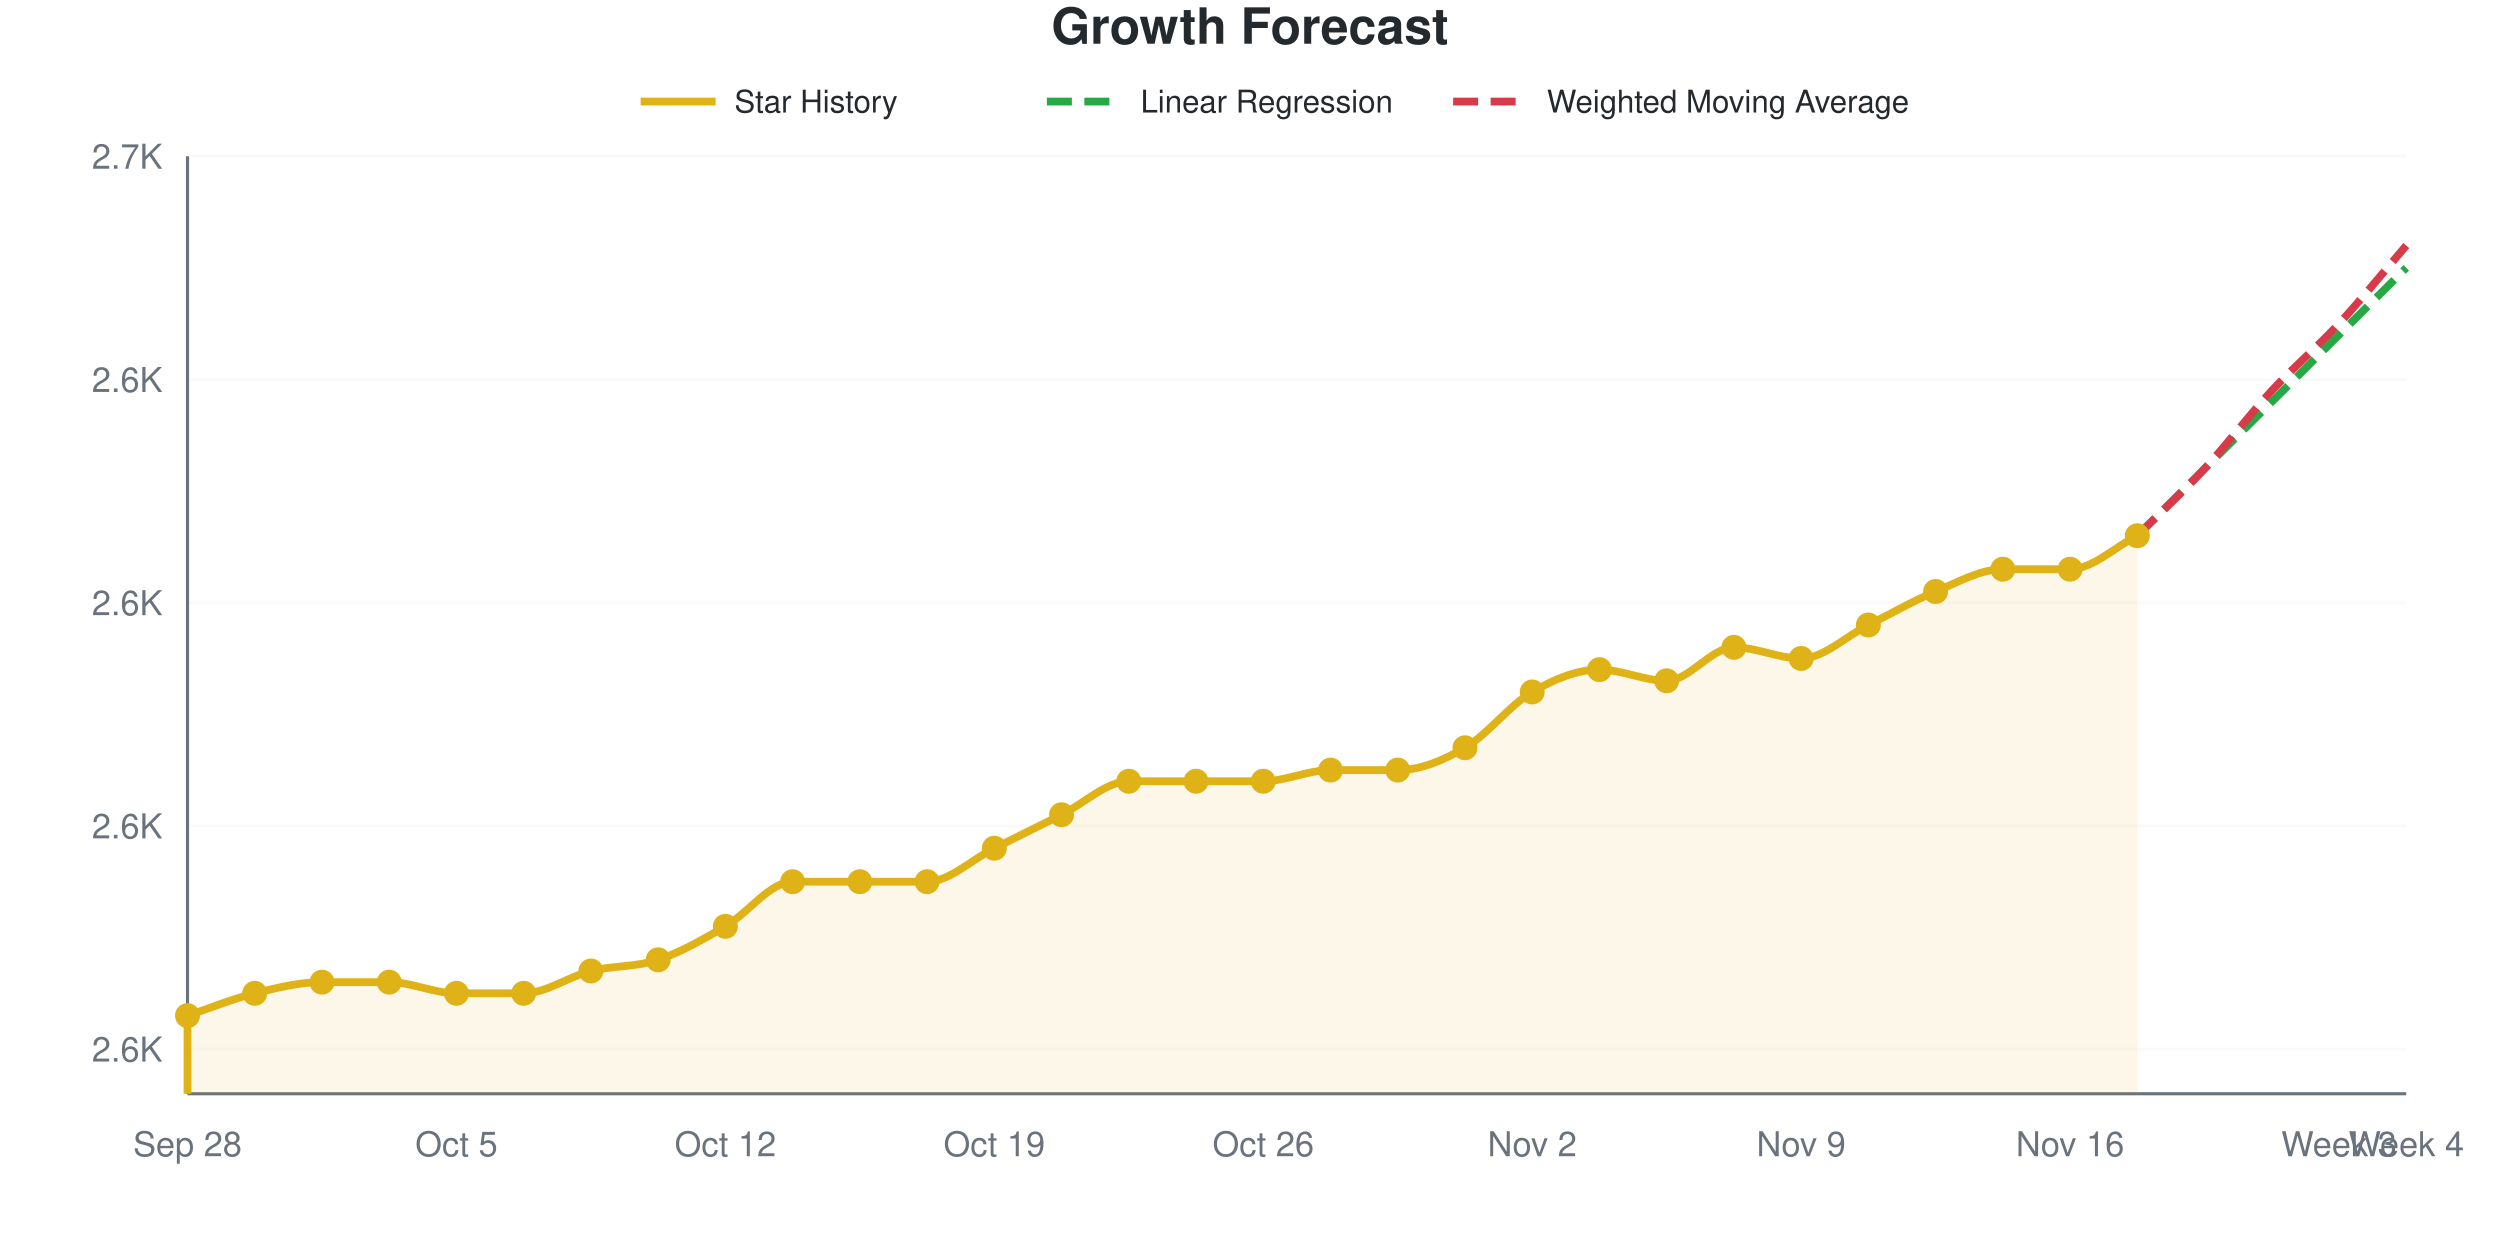
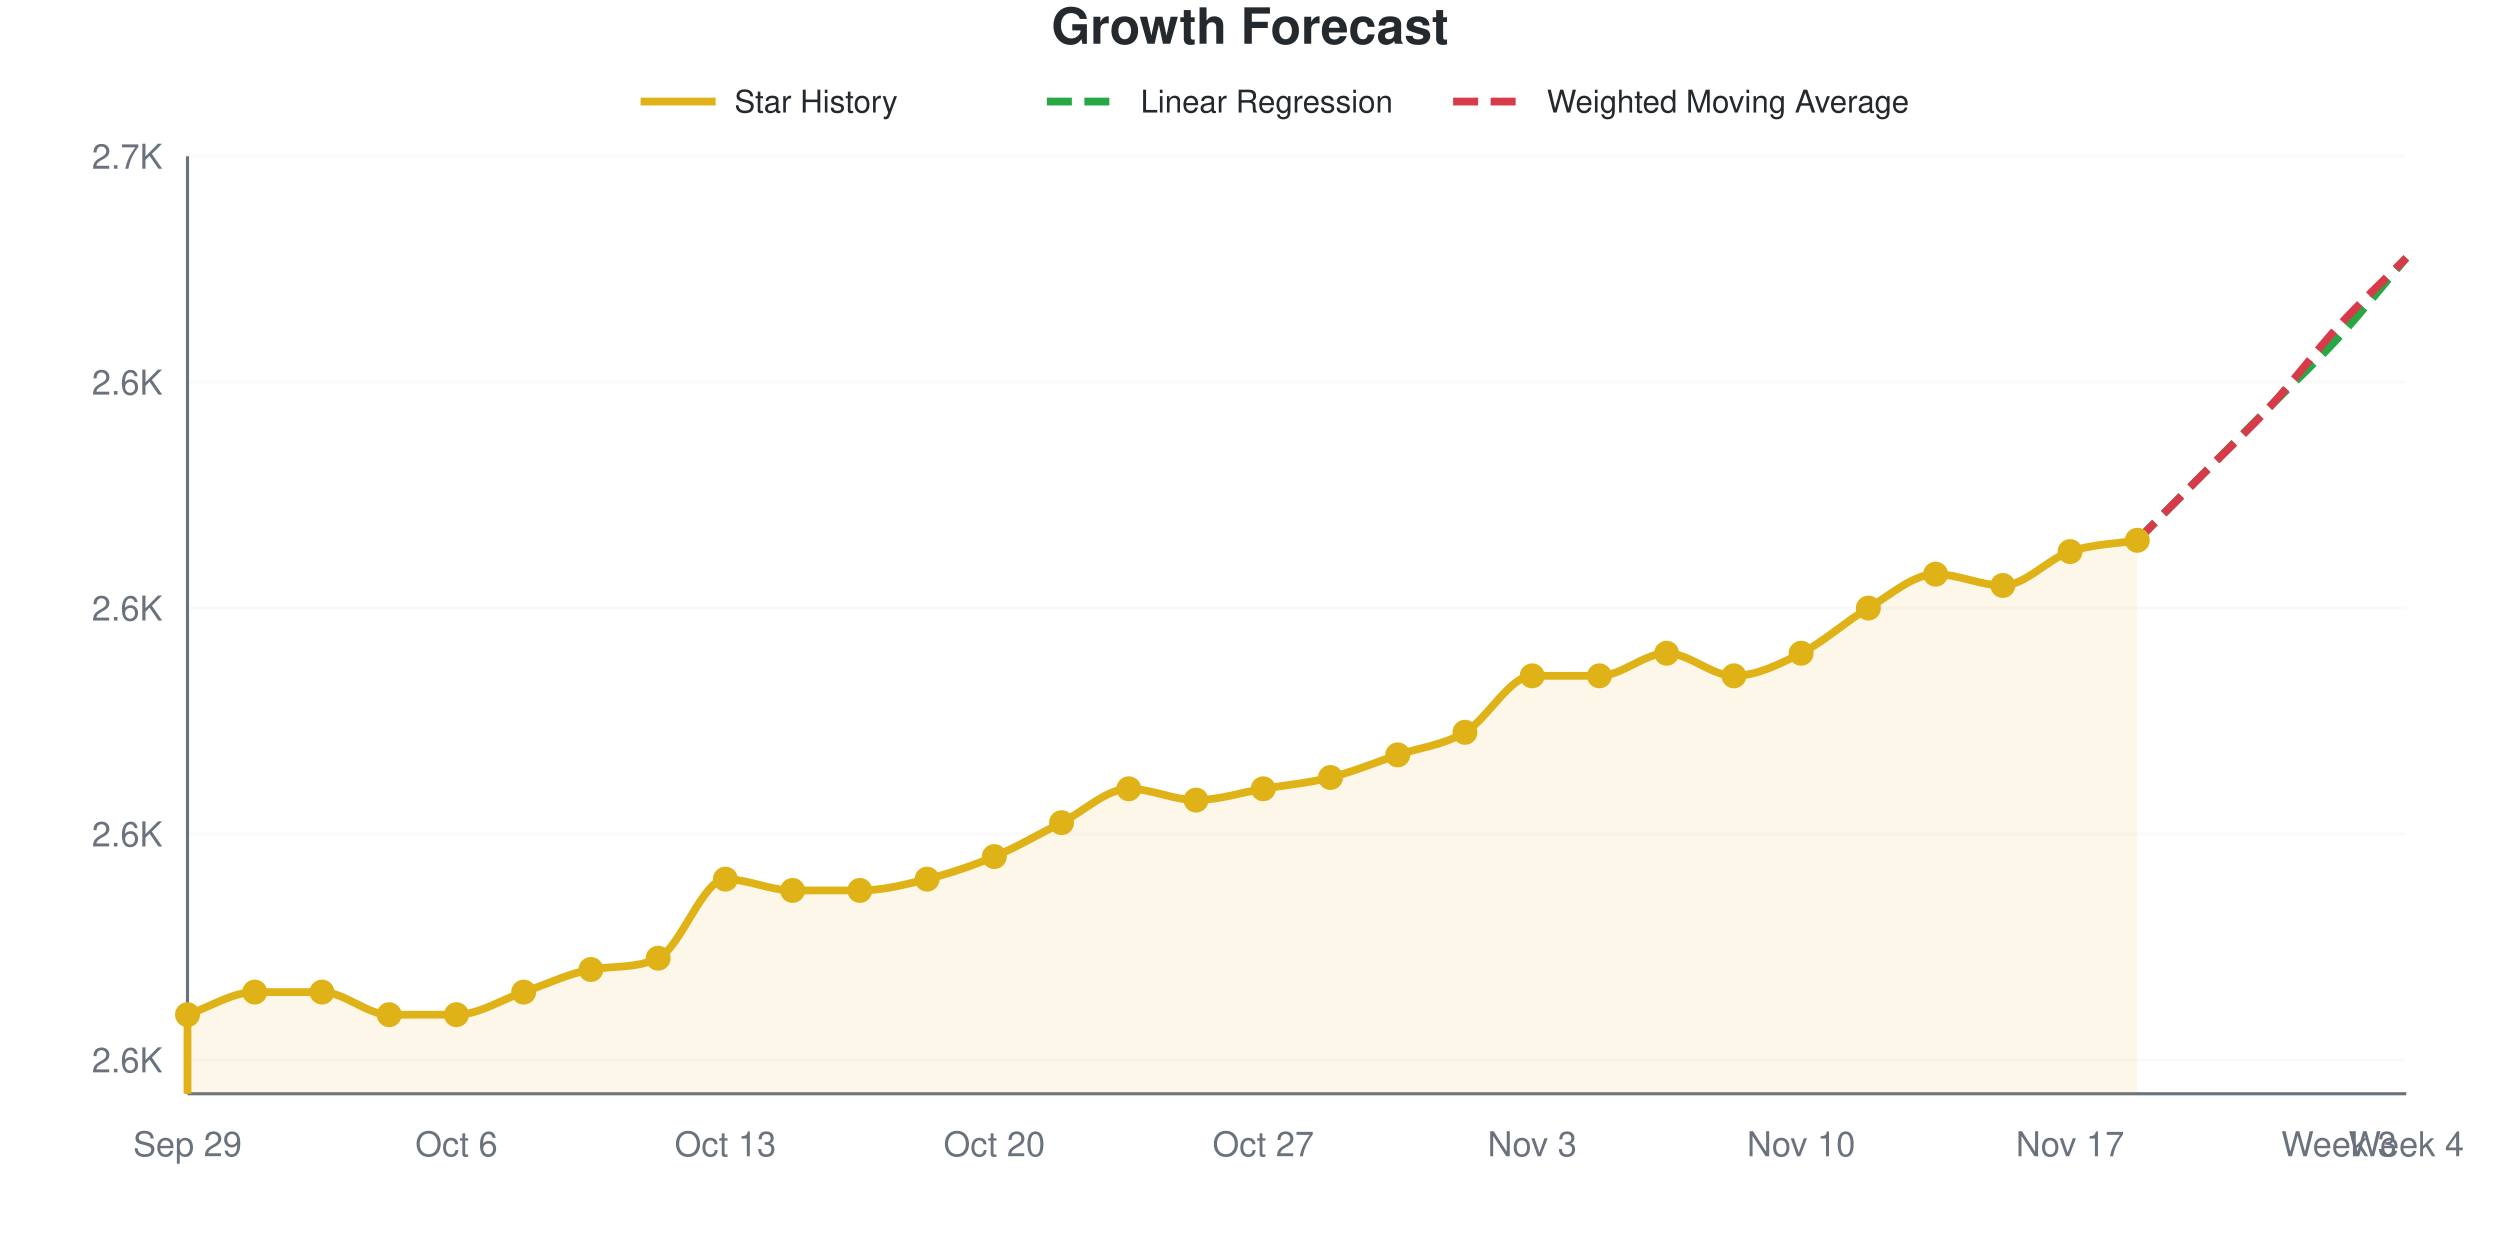
<svg xmlns="http://www.w3.org/2000/svg" viewBox="0 0 800 400" width="800" height="400" role="img">
  <style>
    @media (prefers-reduced-motion: no-preference) {
      @keyframes drawLine {
        to { stroke-dashoffset: 0; }
      }
      @keyframes fadeInPoint {
        0% { opacity: 0; }
        100% { opacity: 1; }
      }
      .data-line-0 {
-         stroke-dasharray: 1032;
-         stroke-dashoffset: 1032;
+         stroke-dasharray: 1045;
+         stroke-dashoffset: 1045;
        animation: drawLine 2s ease-out forwards;
      }
      .data-point {
        opacity: 0;
        animation: fadeInPoint 0.5s ease-out forwards;
      }
    }
    .chart-bg { fill: #fff; }
    .chart-text { fill: #24292e; }
    .chart-muted { fill: #6a737d; }
    .chart-grid { stroke: #eee; }
    .chart-axis { stroke: #6a737d; }
    @media (prefers-color-scheme: dark) {
      .chart-bg { fill: #0d1117; }
      .chart-text { fill: #e6edf3; }
      .chart-muted { fill: #8b949e; }
      .chart-grid { stroke: #21262d; }
      .chart-axis { stroke: #8b949e; }
    }
  </style>
  <rect width="800" height="400" class="chart-bg" />
  <text x="400" y="14" text-anchor="middle" class="chart-text" font-size="16" font-weight="bold" font-family="-apple-system, BlinkMacSystemFont, 'Segoe UI', Helvetica, Arial, sans-serif">Growth Forecast</text>
  <g class="legend">
    <line x1="205" y1="32.5" x2="229" y2="32.5" stroke="#dfb317" stroke-width="2.5" />
    <text x="235" y="36" class="chart-text" font-size="10" font-family="-apple-system, BlinkMacSystemFont, 'Segoe UI', Helvetica, Arial, sans-serif">Star History</text>
    <line x1="335" y1="32.5" x2="359" y2="32.5" stroke="#28a745" stroke-width="2.5" stroke-dasharray="8,4" />
    <text x="365" y="36" class="chart-text" font-size="10" font-family="-apple-system, BlinkMacSystemFont, 'Segoe UI', Helvetica, Arial, sans-serif">Linear Regression</text>
    <line x1="465" y1="32.5" x2="489" y2="32.5" stroke="#d73a49" stroke-width="2.5" stroke-dasharray="8,4" />
    <text x="495" y="36" class="chart-text" font-size="10" font-family="-apple-system, BlinkMacSystemFont, 'Segoe UI', Helvetica, Arial, sans-serif">Weighted Moving Average</text>
  </g>
  <g class="grid">
-     <line x1="60" y1="335.714" x2="770" y2="335.714" class="chart-grid" stroke-opacity="0.3" />
-     <text x="52" y="339.714" text-anchor="end" class="chart-muted" font-size="11" font-family="-apple-system, BlinkMacSystemFont, 'Segoe UI', Helvetica, Arial, sans-serif">2.6K</text>
-     <line x1="60" y1="264.286" x2="770" y2="264.286" class="chart-grid" stroke-opacity="0.3" />
-     <text x="52" y="268.286" text-anchor="end" class="chart-muted" font-size="11" font-family="-apple-system, BlinkMacSystemFont, 'Segoe UI', Helvetica, Arial, sans-serif">2.6K</text>
-     <line x1="60" y1="192.857" x2="770" y2="192.857" class="chart-grid" stroke-opacity="0.3" />
-     <text x="52" y="196.857" text-anchor="end" class="chart-muted" font-size="11" font-family="-apple-system, BlinkMacSystemFont, 'Segoe UI', Helvetica, Arial, sans-serif">2.6K</text>
-     <line x1="60" y1="121.429" x2="770" y2="121.429" class="chart-grid" stroke-opacity="0.3" />
-     <text x="52" y="125.429" text-anchor="end" class="chart-muted" font-size="11" font-family="-apple-system, BlinkMacSystemFont, 'Segoe UI', Helvetica, Arial, sans-serif">2.6K</text>
+     <line x1="60" y1="339.157" x2="770" y2="339.157" class="chart-grid" stroke-opacity="0.3" />
+     <text x="52" y="343.157" text-anchor="end" class="chart-muted" font-size="11" font-family="-apple-system, BlinkMacSystemFont, 'Segoe UI', Helvetica, Arial, sans-serif">2.6K</text>
+     <line x1="60" y1="266.867" x2="770" y2="266.867" class="chart-grid" stroke-opacity="0.3" />
+     <text x="52" y="270.867" text-anchor="end" class="chart-muted" font-size="11" font-family="-apple-system, BlinkMacSystemFont, 'Segoe UI', Helvetica, Arial, sans-serif">2.6K</text>
+     <line x1="60" y1="194.578" x2="770" y2="194.578" class="chart-grid" stroke-opacity="0.3" />
+     <text x="52" y="198.578" text-anchor="end" class="chart-muted" font-size="11" font-family="-apple-system, BlinkMacSystemFont, 'Segoe UI', Helvetica, Arial, sans-serif">2.6K</text>
+     <line x1="60" y1="122.289" x2="770" y2="122.289" class="chart-grid" stroke-opacity="0.3" />
+     <text x="52" y="126.289" text-anchor="end" class="chart-muted" font-size="11" font-family="-apple-system, BlinkMacSystemFont, 'Segoe UI', Helvetica, Arial, sans-serif">2.6K</text>
    <line x1="60" y1="50" x2="770" y2="50" class="chart-grid" stroke-opacity="0.3" />
    <text x="52" y="54" text-anchor="end" class="chart-muted" font-size="11" font-family="-apple-system, BlinkMacSystemFont, 'Segoe UI', Helvetica, Arial, sans-serif">2.7K</text>
  </g>
  <g class="milestones">
    
  </g>
  <g class="x-axis">
-     <text x="60" y="370" text-anchor="middle" class="chart-muted" font-size="11" font-family="-apple-system, BlinkMacSystemFont, 'Segoe UI', Helvetica, Arial, sans-serif">Sep 28</text>
-     <text x="146.061" y="370" text-anchor="middle" class="chart-muted" font-size="11" font-family="-apple-system, BlinkMacSystemFont, 'Segoe UI', Helvetica, Arial, sans-serif">Oct 5</text>
-     <text x="232.121" y="370" text-anchor="middle" class="chart-muted" font-size="11" font-family="-apple-system, BlinkMacSystemFont, 'Segoe UI', Helvetica, Arial, sans-serif">Oct 12</text>
-     <text x="318.182" y="370" text-anchor="middle" class="chart-muted" font-size="11" font-family="-apple-system, BlinkMacSystemFont, 'Segoe UI', Helvetica, Arial, sans-serif">Oct 19</text>
-     <text x="404.242" y="370" text-anchor="middle" class="chart-muted" font-size="11" font-family="-apple-system, BlinkMacSystemFont, 'Segoe UI', Helvetica, Arial, sans-serif">Oct 26</text>
-     <text x="490.303" y="370" text-anchor="middle" class="chart-muted" font-size="11" font-family="-apple-system, BlinkMacSystemFont, 'Segoe UI', Helvetica, Arial, sans-serif">Nov 2</text>
-     <text x="576.364" y="370" text-anchor="middle" class="chart-muted" font-size="11" font-family="-apple-system, BlinkMacSystemFont, 'Segoe UI', Helvetica, Arial, sans-serif">Nov 9</text>
-     <text x="662.424" y="370" text-anchor="middle" class="chart-muted" font-size="11" font-family="-apple-system, BlinkMacSystemFont, 'Segoe UI', Helvetica, Arial, sans-serif">Nov 16</text>
+     <text x="60" y="370" text-anchor="middle" class="chart-muted" font-size="11" font-family="-apple-system, BlinkMacSystemFont, 'Segoe UI', Helvetica, Arial, sans-serif">Sep 29</text>
+     <text x="146.061" y="370" text-anchor="middle" class="chart-muted" font-size="11" font-family="-apple-system, BlinkMacSystemFont, 'Segoe UI', Helvetica, Arial, sans-serif">Oct 6</text>
+     <text x="232.121" y="370" text-anchor="middle" class="chart-muted" font-size="11" font-family="-apple-system, BlinkMacSystemFont, 'Segoe UI', Helvetica, Arial, sans-serif">Oct 13</text>
+     <text x="318.182" y="370" text-anchor="middle" class="chart-muted" font-size="11" font-family="-apple-system, BlinkMacSystemFont, 'Segoe UI', Helvetica, Arial, sans-serif">Oct 20</text>
+     <text x="404.242" y="370" text-anchor="middle" class="chart-muted" font-size="11" font-family="-apple-system, BlinkMacSystemFont, 'Segoe UI', Helvetica, Arial, sans-serif">Oct 27</text>
+     <text x="490.303" y="370" text-anchor="middle" class="chart-muted" font-size="11" font-family="-apple-system, BlinkMacSystemFont, 'Segoe UI', Helvetica, Arial, sans-serif">Nov 3</text>
+     <text x="576.364" y="370" text-anchor="middle" class="chart-muted" font-size="11" font-family="-apple-system, BlinkMacSystemFont, 'Segoe UI', Helvetica, Arial, sans-serif">Nov 10</text>
+     <text x="662.424" y="370" text-anchor="middle" class="chart-muted" font-size="11" font-family="-apple-system, BlinkMacSystemFont, 'Segoe UI', Helvetica, Arial, sans-serif">Nov 17</text>
    <text x="748.485" y="370" text-anchor="middle" class="chart-muted" font-size="11" font-family="-apple-system, BlinkMacSystemFont, 'Segoe UI', Helvetica, Arial, sans-serif">Week 3</text>
    <text x="770" y="370" text-anchor="middle" class="chart-muted" font-size="11" font-family="-apple-system, BlinkMacSystemFont, 'Segoe UI', Helvetica, Arial, sans-serif">Week 4</text>
  </g>
  <line x1="60" y1="50" x2="60" y2="350" class="chart-axis" stroke-width="1" />
  <line x1="60" y1="350" x2="770" y2="350" class="chart-axis" stroke-width="1" />
-   <path d="M60,350 L60,325 C67.172,322.619 74.343,319.643 81.515,317.857 C88.687,316.071 95.859,314.286 103.03,314.286 C110.202,314.286 117.374,314.286 124.545,314.286 C131.717,314.286 138.889,317.857 146.061,317.857 C153.232,317.857 160.404,317.857 167.576,317.857 C174.747,317.857 181.919,312.5 189.091,310.714 C196.263,308.929 203.434,309.524 210.606,307.143 C217.778,304.762 224.949,300.595 232.121,296.429 C239.293,292.262 246.465,282.143 253.636,282.143 C260.808,282.143 267.98,282.143 275.152,282.143 C282.323,282.143 289.495,282.143 296.667,282.143 C303.838,282.143 311.01,275 318.182,271.429 C325.354,267.857 332.525,264.286 339.697,260.714 C346.869,257.143 354.04,250 361.212,250 C368.384,250 375.556,250 382.727,250 C389.899,250 397.071,250 404.242,250 C411.414,250 418.586,246.429 425.758,246.429 C432.929,246.429 440.101,246.429 447.273,246.429 C454.444,246.429 461.616,243.452 468.788,239.286 C475.96,235.119 483.131,225.595 490.303,221.429 C497.475,217.262 504.646,214.286 511.818,214.286 C518.99,214.286 526.162,217.857 533.333,217.857 C540.505,217.857 547.677,207.143 554.848,207.143 C562.02,207.143 569.192,210.714 576.364,210.714 C583.535,210.714 590.707,203.571 597.879,200 C605.051,196.429 612.222,192.262 619.394,189.286 C626.566,186.31 633.737,182.143 640.909,182.143 C648.081,182.143 655.253,182.143 662.424,182.143 C669.596,182.143 676.768,175 683.939,171.429 L683.939,350 L60,350 Z" fill="#dfb317" fill-opacity="0.1" />
-   <path d="M60,350 L60,325 C67.172,322.619 74.343,319.643 81.515,317.857 C88.687,316.071 95.859,314.286 103.03,314.286 C110.202,314.286 117.374,314.286 124.545,314.286 C131.717,314.286 138.889,317.857 146.061,317.857 C153.232,317.857 160.404,317.857 167.576,317.857 C174.747,317.857 181.919,312.5 189.091,310.714 C196.263,308.929 203.434,309.524 210.606,307.143 C217.778,304.762 224.949,300.595 232.121,296.429 C239.293,292.262 246.465,282.143 253.636,282.143 C260.808,282.143 267.98,282.143 275.152,282.143 C282.323,282.143 289.495,282.143 296.667,282.143 C303.838,282.143 311.01,275 318.182,271.429 C325.354,267.857 332.525,264.286 339.697,260.714 C346.869,257.143 354.04,250 361.212,250 C368.384,250 375.556,250 382.727,250 C389.899,250 397.071,250 404.242,250 C411.414,250 418.586,246.429 425.758,246.429 C432.929,246.429 440.101,246.429 447.273,246.429 C454.444,246.429 461.616,243.452 468.788,239.286 C475.96,235.119 483.131,225.595 490.303,221.429 C497.475,217.262 504.646,214.286 511.818,214.286 C518.99,214.286 526.162,217.857 533.333,217.857 C540.505,217.857 547.677,207.143 554.848,207.143 C562.02,207.143 569.192,210.714 576.364,210.714 C583.535,210.714 590.707,203.571 597.879,200 C605.051,196.429 612.222,192.262 619.394,189.286 C626.566,186.31 633.737,182.143 640.909,182.143 C648.081,182.143 655.253,182.143 662.424,182.143 C669.596,182.143 676.768,175 683.939,171.429" fill="none" stroke="#dfb317" stroke-width="2.5" class="data-line-0" />
-   <path d="M683.939,171.429 C691.111,164.286 698.283,157.143 705.455,150 C712.626,142.857 719.798,135.714 726.97,128.571 C734.141,121.429 741.313,114.286 748.485,107.143 C755.657,100 762.828,92.857 770,85.714" fill="none" stroke="#28a745" stroke-width="2.5" stroke-dasharray="8,4" />
-   <path d="M683.939,171.429 C691.111,164.286 698.283,157.738 705.455,150 C712.626,142.262 719.798,132.738 726.97,125 C734.141,117.262 741.313,111.31 748.485,103.571 C755.657,95.833 762.828,86.905 770,78.571" fill="none" stroke="#d73a49" stroke-width="2.5" stroke-dasharray="8,4" />
+   <path d="M60,350 L60,324.699 C67.172,322.289 74.343,317.47 81.515,317.47 C88.687,317.47 95.859,317.47 103.03,317.47 C110.202,317.47 117.374,324.699 124.545,324.699 C131.717,324.699 138.889,324.699 146.061,324.699 C153.232,324.699 160.404,319.88 167.576,317.47 C174.747,315.06 181.919,311.51 189.091,310.241 C196.263,308.972 203.434,310.011 210.606,306.627 C217.778,303.242 224.949,281.325 232.121,281.325 C239.293,281.325 246.465,284.94 253.636,284.94 C260.808,284.94 267.98,284.94 275.152,284.94 C282.323,284.94 289.495,283.133 296.667,281.325 C303.838,279.518 311.01,277.108 318.182,274.096 C325.354,271.084 332.525,266.867 339.697,263.253 C346.869,259.639 354.04,252.41 361.212,252.41 C368.384,252.41 375.556,256.024 382.727,256.024 C389.899,256.024 397.071,253.614 404.242,252.41 C411.414,251.205 418.586,250.602 425.758,248.795 C432.929,246.988 440.101,243.976 447.273,241.566 C454.444,239.157 461.616,238.554 468.788,234.337 C475.96,230.12 483.131,216.265 490.303,216.265 C497.475,216.265 504.646,216.265 511.818,216.265 C518.99,216.265 526.162,209.036 533.333,209.036 C540.505,209.036 547.677,216.265 554.848,216.265 C562.02,216.265 569.192,212.651 576.364,209.036 C583.535,205.422 590.707,198.795 597.879,194.578 C605.051,190.361 612.222,183.735 619.394,183.735 C626.566,183.735 633.737,187.349 640.909,187.349 C648.081,187.349 655.253,178.916 662.424,176.506 C669.596,174.096 676.768,174.096 683.939,172.892 L683.939,350 L60,350 Z" fill="#dfb317" fill-opacity="0.1" />
+   <path d="M60,350 L60,324.699 C67.172,322.289 74.343,317.47 81.515,317.47 C88.687,317.47 95.859,317.47 103.03,317.47 C110.202,317.47 117.374,324.699 124.545,324.699 C131.717,324.699 138.889,324.699 146.061,324.699 C153.232,324.699 160.404,319.88 167.576,317.47 C174.747,315.06 181.919,311.51 189.091,310.241 C196.263,308.972 203.434,310.011 210.606,306.627 C217.778,303.242 224.949,281.325 232.121,281.325 C239.293,281.325 246.465,284.94 253.636,284.94 C260.808,284.94 267.98,284.94 275.152,284.94 C282.323,284.94 289.495,283.133 296.667,281.325 C303.838,279.518 311.01,277.108 318.182,274.096 C325.354,271.084 332.525,266.867 339.697,263.253 C346.869,259.639 354.04,252.41 361.212,252.41 C368.384,252.41 375.556,256.024 382.727,256.024 C389.899,256.024 397.071,253.614 404.242,252.41 C411.414,251.205 418.586,250.602 425.758,248.795 C432.929,246.988 440.101,243.976 447.273,241.566 C454.444,239.157 461.616,238.554 468.788,234.337 C475.96,230.12 483.131,216.265 490.303,216.265 C497.475,216.265 504.646,216.265 511.818,216.265 C518.99,216.265 526.162,209.036 533.333,209.036 C540.505,209.036 547.677,216.265 554.848,216.265 C562.02,216.265 569.192,212.651 576.364,209.036 C583.535,205.422 590.707,198.795 597.879,194.578 C605.051,190.361 612.222,183.735 619.394,183.735 C626.566,183.735 633.737,187.349 640.909,187.349 C648.081,187.349 655.253,178.916 662.424,176.506 C669.596,174.096 676.768,174.096 683.939,172.892" fill="none" stroke="#dfb317" stroke-width="2.5" class="data-line-0" />
+   <path d="M683.939,172.892 C691.111,165.663 698.283,158.434 705.455,151.205 C712.626,143.976 719.798,136.747 726.97,129.518 C734.141,122.289 741.313,115.663 748.485,107.831 C755.657,100 762.828,90.964 770,82.53" fill="none" stroke="#28a745" stroke-width="2.5" stroke-dasharray="8,4" />
+   <path d="M683.939,172.892 C691.111,165.663 698.283,158.434 705.455,151.205 C712.626,143.976 719.798,137.349 726.97,129.518 C734.141,121.687 741.313,112.048 748.485,104.217 C755.657,96.386 762.828,89.759 770,82.53" fill="none" stroke="#d73a49" stroke-width="2.5" stroke-dasharray="8,4" />
  <g class="points">
-     <circle cx="60" cy="325" r="4" fill="#dfb317" class="data-point" style="animation-delay: 1.50s" />
-     <circle cx="81.515" cy="317.857" r="4" fill="#dfb317" class="data-point" style="animation-delay: 1.55s" />
-     <circle cx="103.03" cy="314.286" r="4" fill="#dfb317" class="data-point" style="animation-delay: 1.60s" />
-     <circle cx="124.545" cy="314.286" r="4" fill="#dfb317" class="data-point" style="animation-delay: 1.65s" />
-     <circle cx="146.061" cy="317.857" r="4" fill="#dfb317" class="data-point" style="animation-delay: 1.70s" />
-     <circle cx="167.576" cy="317.857" r="4" fill="#dfb317" class="data-point" style="animation-delay: 1.75s" />
-     <circle cx="189.091" cy="310.714" r="4" fill="#dfb317" class="data-point" style="animation-delay: 1.80s" />
-     <circle cx="210.606" cy="307.143" r="4" fill="#dfb317" class="data-point" style="animation-delay: 1.85s" />
-     <circle cx="232.121" cy="296.429" r="4" fill="#dfb317" class="data-point" style="animation-delay: 1.90s" />
-     <circle cx="253.636" cy="282.143" r="4" fill="#dfb317" class="data-point" style="animation-delay: 1.95s" />
-     <circle cx="275.152" cy="282.143" r="4" fill="#dfb317" class="data-point" style="animation-delay: 2.00s" />
-     <circle cx="296.667" cy="282.143" r="4" fill="#dfb317" class="data-point" style="animation-delay: 2.05s" />
-     <circle cx="318.182" cy="271.429" r="4" fill="#dfb317" class="data-point" style="animation-delay: 2.10s" />
-     <circle cx="339.697" cy="260.714" r="4" fill="#dfb317" class="data-point" style="animation-delay: 2.15s" />
-     <circle cx="361.212" cy="250" r="4" fill="#dfb317" class="data-point" style="animation-delay: 2.20s" />
-     <circle cx="382.727" cy="250" r="4" fill="#dfb317" class="data-point" style="animation-delay: 2.25s" />
-     <circle cx="404.242" cy="250" r="4" fill="#dfb317" class="data-point" style="animation-delay: 2.30s" />
-     <circle cx="425.758" cy="246.429" r="4" fill="#dfb317" class="data-point" style="animation-delay: 2.35s" />
-     <circle cx="447.273" cy="246.429" r="4" fill="#dfb317" class="data-point" style="animation-delay: 2.40s" />
-     <circle cx="468.788" cy="239.286" r="4" fill="#dfb317" class="data-point" style="animation-delay: 2.45s" />
-     <circle cx="490.303" cy="221.429" r="4" fill="#dfb317" class="data-point" style="animation-delay: 2.50s" />
-     <circle cx="511.818" cy="214.286" r="4" fill="#dfb317" class="data-point" style="animation-delay: 2.55s" />
-     <circle cx="533.333" cy="217.857" r="4" fill="#dfb317" class="data-point" style="animation-delay: 2.60s" />
-     <circle cx="554.848" cy="207.143" r="4" fill="#dfb317" class="data-point" style="animation-delay: 2.65s" />
-     <circle cx="576.364" cy="210.714" r="4" fill="#dfb317" class="data-point" style="animation-delay: 2.70s" />
-     <circle cx="597.879" cy="200" r="4" fill="#dfb317" class="data-point" style="animation-delay: 2.75s" />
-     <circle cx="619.394" cy="189.286" r="4" fill="#dfb317" class="data-point" style="animation-delay: 2.80s" />
-     <circle cx="640.909" cy="182.143" r="4" fill="#dfb317" class="data-point" style="animation-delay: 2.85s" />
-     <circle cx="662.424" cy="182.143" r="4" fill="#dfb317" class="data-point" style="animation-delay: 2.90s" />
-     <circle cx="683.939" cy="171.429" r="4" fill="#dfb317" class="data-point" style="animation-delay: 2.95s" />
+     <circle cx="60" cy="324.699" r="4" fill="#dfb317" class="data-point" style="animation-delay: 1.50s" />
+     <circle cx="81.515" cy="317.47" r="4" fill="#dfb317" class="data-point" style="animation-delay: 1.55s" />
+     <circle cx="103.03" cy="317.47" r="4" fill="#dfb317" class="data-point" style="animation-delay: 1.60s" />
+     <circle cx="124.545" cy="324.699" r="4" fill="#dfb317" class="data-point" style="animation-delay: 1.65s" />
+     <circle cx="146.061" cy="324.699" r="4" fill="#dfb317" class="data-point" style="animation-delay: 1.70s" />
+     <circle cx="167.576" cy="317.47" r="4" fill="#dfb317" class="data-point" style="animation-delay: 1.75s" />
+     <circle cx="189.091" cy="310.241" r="4" fill="#dfb317" class="data-point" style="animation-delay: 1.80s" />
+     <circle cx="210.606" cy="306.627" r="4" fill="#dfb317" class="data-point" style="animation-delay: 1.85s" />
+     <circle cx="232.121" cy="281.325" r="4" fill="#dfb317" class="data-point" style="animation-delay: 1.90s" />
+     <circle cx="253.636" cy="284.94" r="4" fill="#dfb317" class="data-point" style="animation-delay: 1.95s" />
+     <circle cx="275.152" cy="284.94" r="4" fill="#dfb317" class="data-point" style="animation-delay: 2.00s" />
+     <circle cx="296.667" cy="281.325" r="4" fill="#dfb317" class="data-point" style="animation-delay: 2.05s" />
+     <circle cx="318.182" cy="274.096" r="4" fill="#dfb317" class="data-point" style="animation-delay: 2.10s" />
+     <circle cx="339.697" cy="263.253" r="4" fill="#dfb317" class="data-point" style="animation-delay: 2.15s" />
+     <circle cx="361.212" cy="252.41" r="4" fill="#dfb317" class="data-point" style="animation-delay: 2.20s" />
+     <circle cx="382.727" cy="256.024" r="4" fill="#dfb317" class="data-point" style="animation-delay: 2.25s" />
+     <circle cx="404.242" cy="252.41" r="4" fill="#dfb317" class="data-point" style="animation-delay: 2.30s" />
+     <circle cx="425.758" cy="248.795" r="4" fill="#dfb317" class="data-point" style="animation-delay: 2.35s" />
+     <circle cx="447.273" cy="241.566" r="4" fill="#dfb317" class="data-point" style="animation-delay: 2.40s" />
+     <circle cx="468.788" cy="234.337" r="4" fill="#dfb317" class="data-point" style="animation-delay: 2.45s" />
+     <circle cx="490.303" cy="216.265" r="4" fill="#dfb317" class="data-point" style="animation-delay: 2.50s" />
+     <circle cx="511.818" cy="216.265" r="4" fill="#dfb317" class="data-point" style="animation-delay: 2.55s" />
+     <circle cx="533.333" cy="209.036" r="4" fill="#dfb317" class="data-point" style="animation-delay: 2.60s" />
+     <circle cx="554.848" cy="216.265" r="4" fill="#dfb317" class="data-point" style="animation-delay: 2.65s" />
+     <circle cx="576.364" cy="209.036" r="4" fill="#dfb317" class="data-point" style="animation-delay: 2.70s" />
+     <circle cx="597.879" cy="194.578" r="4" fill="#dfb317" class="data-point" style="animation-delay: 2.75s" />
+     <circle cx="619.394" cy="183.735" r="4" fill="#dfb317" class="data-point" style="animation-delay: 2.80s" />
+     <circle cx="640.909" cy="187.349" r="4" fill="#dfb317" class="data-point" style="animation-delay: 2.85s" />
+     <circle cx="662.424" cy="176.506" r="4" fill="#dfb317" class="data-point" style="animation-delay: 2.90s" />
+     <circle cx="683.939" cy="172.892" r="4" fill="#dfb317" class="data-point" style="animation-delay: 2.95s" />
  </g>
</svg>
